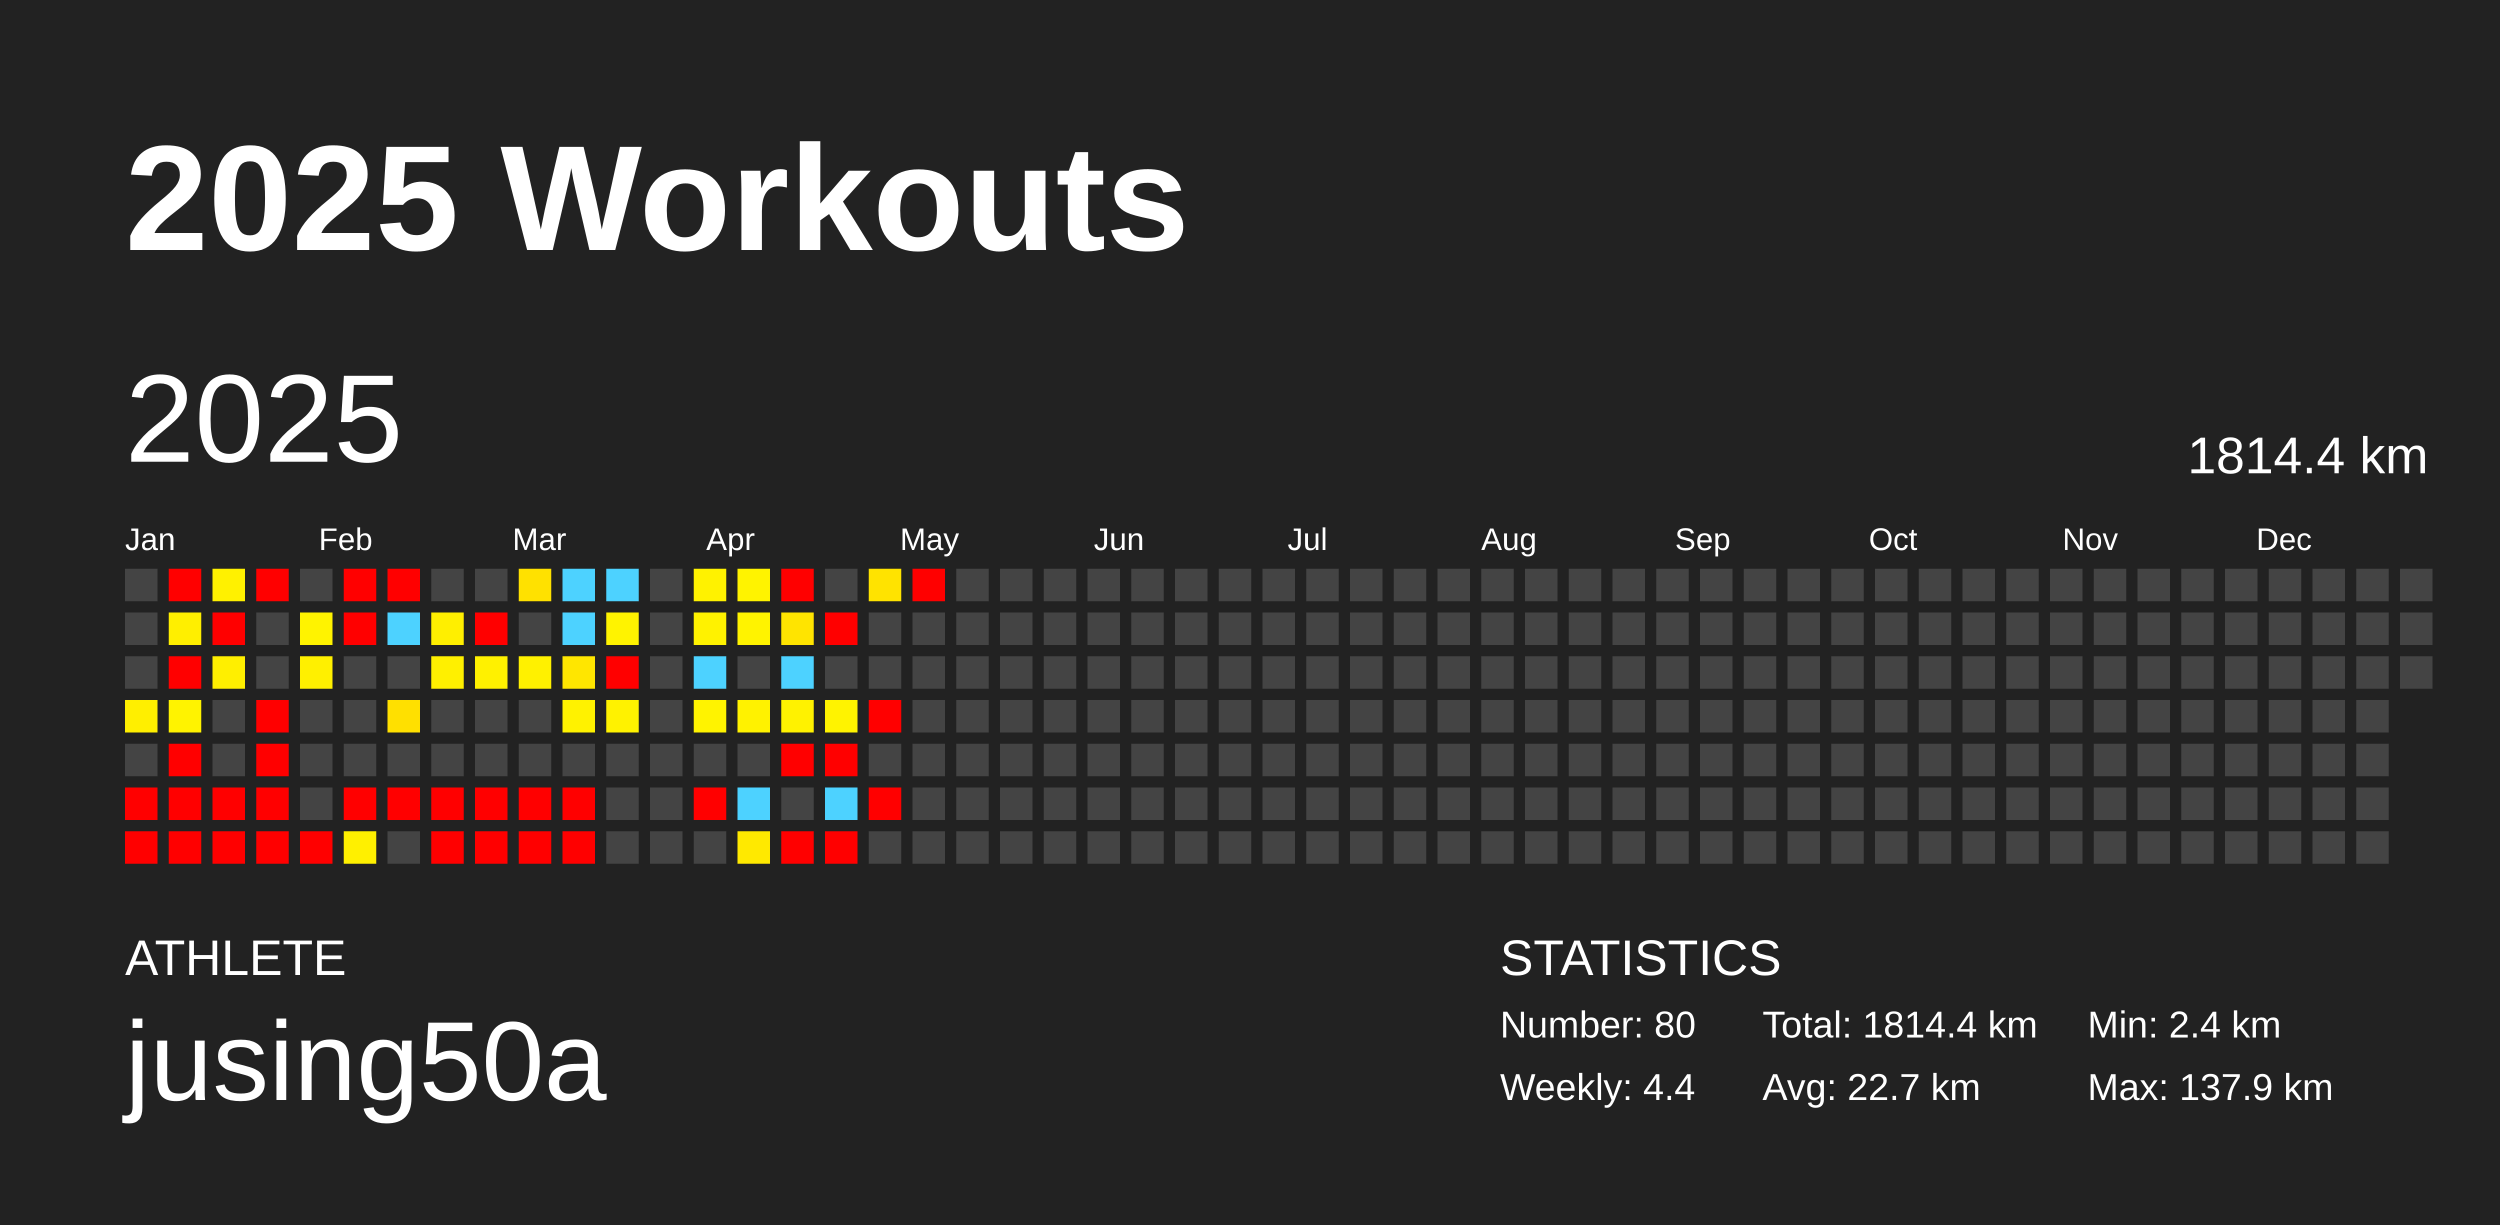
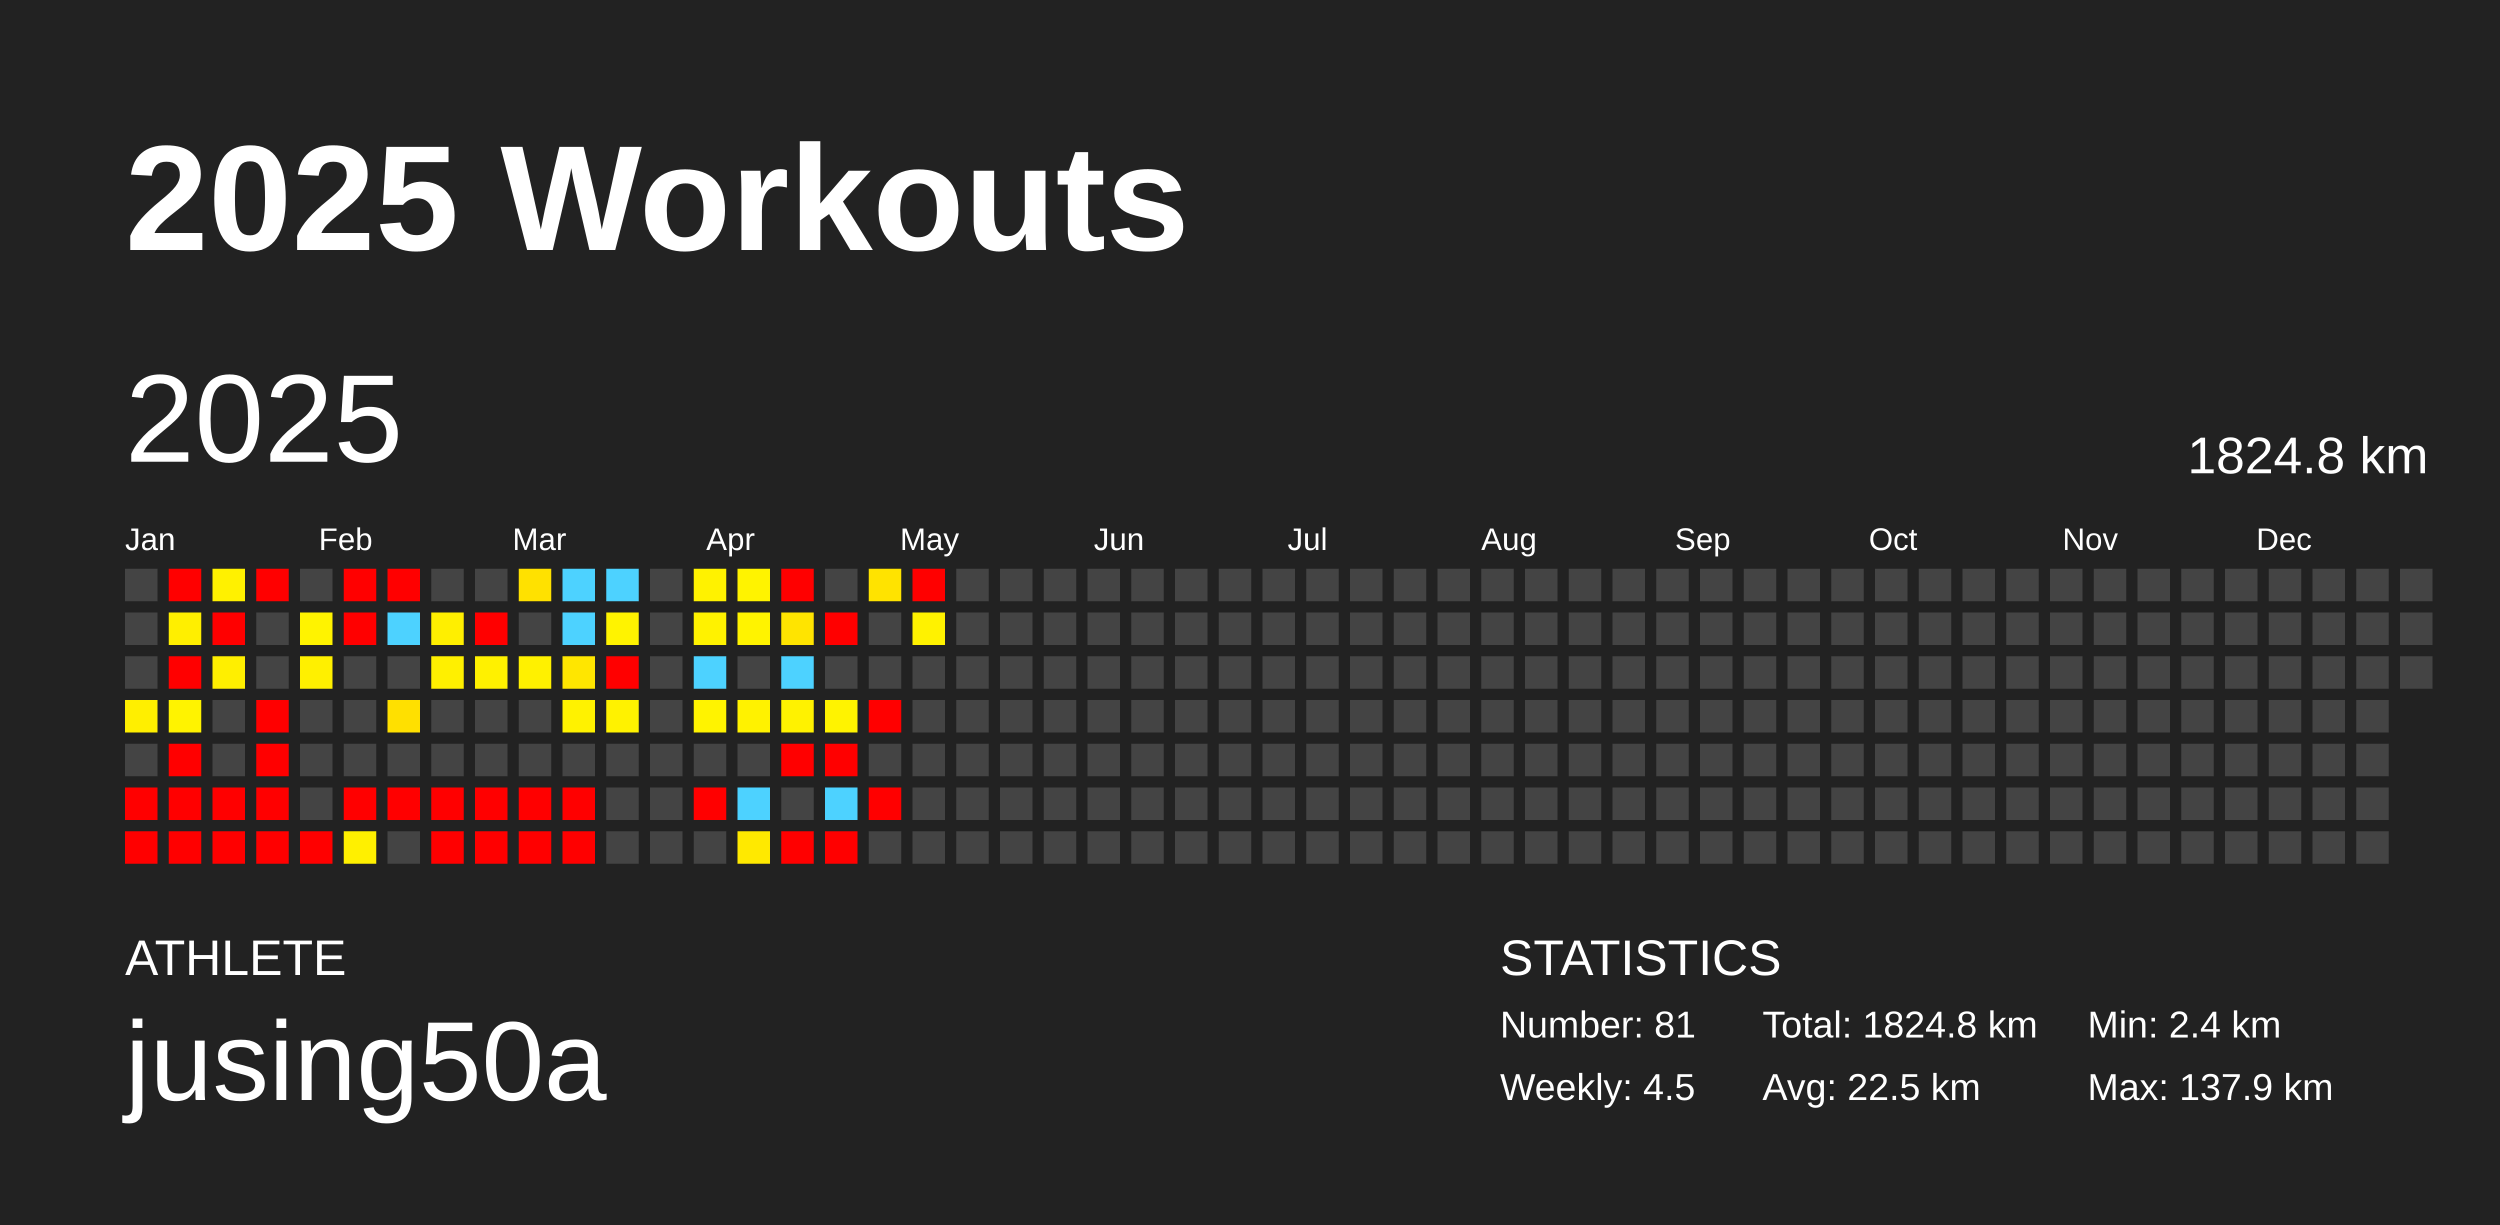
<svg xmlns="http://www.w3.org/2000/svg" baseProfile="full" height="98mm" version="1.1" viewBox="0,0,200,98" width="200mm">
  <defs />
  <rect fill="#222222" height="98" width="200" x="0" y="0" />
  <text fill="#FFFFFF" style="font-size:12px; font-family:Arial; font-weight:bold;" x="10" y="20">2025 Workouts</text>
  <text fill="#FFFFFF" style="font-size:4px; font-family:Arial" x="10" y="78">ATHLETE</text>
  <text fill="#FFFFFF" style="font-size:9px; font-family:Arial" x="10" y="88">jusing50a</text>
  <text fill="#FFFFFF" style="font-size:4px; font-family:Arial" x="120" y="78">STATISTICS</text>
-   <text fill="#FFFFFF" style="font-size:3px; font-family:Arial" x="120" y="83">Number: 80</text>
-   <text fill="#FFFFFF" style="font-size:3px; font-family:Arial" x="120" y="88">Weekly: 4.4</text>
-   <text fill="#FFFFFF" style="font-size:3px; font-family:Arial" x="141" y="83">Total: 1814.4 km</text>
-   <text fill="#FFFFFF" style="font-size:3px; font-family:Arial" x="141" y="88">Avg: 22.7 km</text>
+   <text fill="#FFFFFF" style="font-size:3px; font-family:Arial" x="120" y="83">Number: 81</text>
+   <text fill="#FFFFFF" style="font-size:3px; font-family:Arial" x="120" y="88">Weekly: 4.5</text>
+   <text fill="#FFFFFF" style="font-size:3px; font-family:Arial" x="141" y="83">Total: 1824.8 km</text>
+   <text fill="#FFFFFF" style="font-size:3px; font-family:Arial" x="141" y="88">Avg: 22.5 km</text>
  <text fill="#FFFFFF" style="font-size:3px; font-family:Arial" x="167" y="83">Min: 2.4 km</text>
  <text fill="#FFFFFF" style="font-size:3px; font-family:Arial" x="167" y="88">Max: 137.9 km</text>
  <text dominant-baseline="hanging" fill="#FFFFFF" style="font-size:10.0px; font-family:Arial;" x="10" y="30">2025</text>
-   <text dominant-baseline="hanging" fill="#FFFFFF" style="font-size:4.125px; font-family:Arial;" x="175" y="35">1814.4 km</text>
+   <text dominant-baseline="hanging" fill="#FFFFFF" style="font-size:4.125px; font-family:Arial;" x="175" y="35">1824.8 km</text>
  <text fill="#FFFFFF" style="font-size:2.5px; font-family:Arial" x="10.0" y="44">Jan</text>
  <text fill="#FFFFFF" style="font-size:2.5px; font-family:Arial" x="25.5" y="44">Feb</text>
  <text fill="#FFFFFF" style="font-size:2.5px; font-family:Arial" x="41.0" y="44">Mar</text>
  <text fill="#FFFFFF" style="font-size:2.5px; font-family:Arial" x="56.5" y="44">Apr</text>
  <text fill="#FFFFFF" style="font-size:2.5px; font-family:Arial" x="72.0" y="44">May</text>
  <text fill="#FFFFFF" style="font-size:2.5px; font-family:Arial" x="87.5" y="44">Jun</text>
  <text fill="#FFFFFF" style="font-size:2.5px; font-family:Arial" x="103.0" y="44">Jul</text>
  <text fill="#FFFFFF" style="font-size:2.5px; font-family:Arial" x="118.5" y="44">Aug</text>
  <text fill="#FFFFFF" style="font-size:2.5px; font-family:Arial" x="134.0" y="44">Sep</text>
  <text fill="#FFFFFF" style="font-size:2.5px; font-family:Arial" x="149.5" y="44">Oct</text>
  <text fill="#FFFFFF" style="font-size:2.5px; font-family:Arial" x="165.0" y="44">Nov</text>
  <text fill="#FFFFFF" style="font-size:2.5px; font-family:Arial" x="180.5" y="44">Dec</text>
  <rect fill="#444444" height="2.6" width="2.6" x="10.0" y="45.5" />
  <rect fill="#444444" height="2.6" width="2.6" x="10.0" y="49.0" />
  <rect fill="#444444" height="2.6" width="2.6" x="10.0" y="52.5" />
  <rect fill="#ffef00" height="2.6" width="2.6" x="10.0" y="56.0" />
  <rect fill="#444444" height="2.6" width="2.6" x="10.0" y="59.5" />
  <rect fill="red" height="2.6" width="2.6" x="10.0" y="63.0" />
  <rect fill="red" height="2.6" width="2.6" x="10.0" y="66.5" />
  <rect fill="red" height="2.6" width="2.6" x="13.5" y="45.5" />
  <rect fill="#ffef00" height="2.6" width="2.6" x="13.5" y="49.0" />
  <rect fill="red" height="2.6" width="2.6" x="13.5" y="52.5" />
  <rect fill="#fff300" height="2.6" width="2.6" x="13.5" y="56.0" />
  <rect fill="red" height="2.6" width="2.6" x="13.5" y="59.5" />
  <rect fill="red" height="2.6" width="2.6" x="13.5" y="63.0" />
  <rect fill="red" height="2.6" width="2.6" x="13.5" y="66.5" />
  <rect fill="#fff100" height="2.6" width="2.6" x="17.0" y="45.5" />
  <rect fill="red" height="2.6" width="2.6" x="17.0" y="49.0" />
  <rect fill="#ffef00" height="2.6" width="2.6" x="17.0" y="52.5" />
  <rect fill="#444444" height="2.6" width="2.6" x="17.0" y="56.0" />
  <rect fill="#444444" height="2.6" width="2.6" x="17.0" y="59.5" />
  <rect fill="red" height="2.6" width="2.6" x="17.0" y="63.0" />
  <rect fill="red" height="2.6" width="2.6" x="17.0" y="66.5" />
  <rect fill="red" height="2.6" width="2.6" x="20.5" y="45.5" />
  <rect fill="#444444" height="2.6" width="2.6" x="20.5" y="49.0" />
  <rect fill="#444444" height="2.6" width="2.6" x="20.5" y="52.5" />
  <rect fill="red" height="2.6" width="2.6" x="20.5" y="56.0" />
  <rect fill="red" height="2.6" width="2.6" x="20.5" y="59.5" />
  <rect fill="red" height="2.6" width="2.6" x="20.5" y="63.0" />
  <rect fill="red" height="2.6" width="2.6" x="20.5" y="66.5" />
  <rect fill="#444444" height="2.6" width="2.6" x="24.0" y="45.5" />
  <rect fill="#fff300" height="2.6" width="2.6" x="24.0" y="49.0" />
  <rect fill="#fff000" height="2.6" width="2.6" x="24.0" y="52.5" />
  <rect fill="#444444" height="2.6" width="2.6" x="24.0" y="56.0" />
  <rect fill="#444444" height="2.6" width="2.6" x="24.0" y="59.5" />
  <rect fill="#444444" height="2.6" width="2.6" x="24.0" y="63.0" />
  <rect fill="red" height="2.6" width="2.6" x="24.0" y="66.5" />
  <rect fill="red" height="2.6" width="2.6" x="27.5" y="45.5" />
  <rect fill="red" height="2.6" width="2.6" x="27.5" y="49.0" />
  <rect fill="#444444" height="2.6" width="2.6" x="27.5" y="52.5" />
  <rect fill="#444444" height="2.6" width="2.6" x="27.5" y="56.0" />
  <rect fill="#444444" height="2.6" width="2.6" x="27.5" y="59.5" />
  <rect fill="red" height="2.6" width="2.6" x="27.5" y="63.0" />
  <rect fill="#fff000" height="2.6" width="2.6" x="27.5" y="66.5" />
  <rect fill="red" height="2.6" width="2.6" x="31.0" y="45.5" />
  <rect fill="#4dd2ff" height="2.6" width="2.6" x="31.0" y="49.0" />
  <rect fill="#444444" height="2.6" width="2.6" x="31.0" y="52.5" />
  <rect fill="#ffe000" height="2.6" width="2.6" x="31.0" y="56.0" />
  <rect fill="#444444" height="2.6" width="2.6" x="31.0" y="59.5" />
  <rect fill="red" height="2.6" width="2.6" x="31.0" y="63.0" />
  <rect fill="#444444" height="2.6" width="2.6" x="31.0" y="66.5" />
  <rect fill="#444444" height="2.6" width="2.6" x="34.5" y="45.5" />
  <rect fill="#ffef00" height="2.6" width="2.6" x="34.5" y="49.0" />
  <rect fill="#fff000" height="2.6" width="2.6" x="34.5" y="52.5" />
  <rect fill="#444444" height="2.6" width="2.6" x="34.5" y="56.0" />
  <rect fill="#444444" height="2.6" width="2.6" x="34.5" y="59.5" />
  <rect fill="red" height="2.6" width="2.6" x="34.5" y="63.0" />
  <rect fill="red" height="2.6" width="2.6" x="34.5" y="66.5" />
  <rect fill="#444444" height="2.6" width="2.6" x="38.0" y="45.5" />
  <rect fill="red" height="2.6" width="2.6" x="38.0" y="49.0" />
  <rect fill="#fff100" height="2.6" width="2.6" x="38.0" y="52.5" />
  <rect fill="#444444" height="2.6" width="2.6" x="38.0" y="56.0" />
  <rect fill="#444444" height="2.6" width="2.6" x="38.0" y="59.5" />
  <rect fill="red" height="2.6" width="2.6" x="38.0" y="63.0" />
  <rect fill="red" height="2.6" width="2.6" x="38.0" y="66.5" />
  <rect fill="#ffe100" height="2.6" width="2.6" x="41.5" y="45.5" />
  <rect fill="#444444" height="2.6" width="2.6" x="41.5" y="49.0" />
  <rect fill="#fff100" height="2.6" width="2.6" x="41.5" y="52.5" />
  <rect fill="#444444" height="2.6" width="2.6" x="41.5" y="56.0" />
  <rect fill="#444444" height="2.6" width="2.6" x="41.5" y="59.5" />
  <rect fill="red" height="2.6" width="2.6" x="41.5" y="63.0" />
  <rect fill="red" height="2.6" width="2.6" x="41.5" y="66.5" />
  <rect fill="#4dd2ff" height="2.6" width="2.6" x="45.0" y="45.5" />
  <rect fill="#4dd2ff" height="2.6" width="2.6" x="45.0" y="49.0" />
  <rect fill="#ffe600" height="2.6" width="2.6" x="45.0" y="52.5" />
  <rect fill="#fff200" height="2.6" width="2.6" x="45.0" y="56.0" />
  <rect fill="#444444" height="2.6" width="2.6" x="45.0" y="59.5" />
  <rect fill="red" height="2.6" width="2.6" x="45.0" y="63.0" />
  <rect fill="red" height="2.6" width="2.6" x="45.0" y="66.5" />
  <rect fill="#4dd2ff" height="2.6" width="2.6" x="48.5" y="45.5" />
  <rect fill="#fff300" height="2.6" width="2.6" x="48.5" y="49.0" />
  <rect fill="red" height="2.6" width="2.6" x="48.5" y="52.5" />
  <rect fill="#fff200" height="2.6" width="2.6" x="48.5" y="56.0" />
  <rect fill="#444444" height="2.6" width="2.6" x="48.5" y="59.5" />
  <rect fill="#444444" height="2.6" width="2.6" x="48.5" y="63.0" />
  <rect fill="#444444" height="2.6" width="2.6" x="48.5" y="66.5" />
  <rect fill="#444444" height="2.6" width="2.6" x="52.0" y="45.5" />
  <rect fill="#444444" height="2.6" width="2.6" x="52.0" y="49.0" />
  <rect fill="#444444" height="2.6" width="2.6" x="52.0" y="52.5" />
  <rect fill="#444444" height="2.6" width="2.6" x="52.0" y="56.0" />
  <rect fill="#444444" height="2.6" width="2.6" x="52.0" y="59.5" />
  <rect fill="#444444" height="2.6" width="2.6" x="52.0" y="63.0" />
  <rect fill="#444444" height="2.6" width="2.6" x="52.0" y="66.5" />
  <rect fill="#fff200" height="2.6" width="2.6" x="55.5" y="45.5" />
  <rect fill="#fff200" height="2.6" width="2.6" x="55.5" y="49.0" />
  <rect fill="#4dd2ff" height="2.6" width="2.6" x="55.5" y="52.5" />
  <rect fill="#fff300" height="2.6" width="2.6" x="55.5" y="56.0" />
  <rect fill="#444444" height="2.6" width="2.6" x="55.5" y="59.5" />
  <rect fill="red" height="2.6" width="2.6" x="55.5" y="63.0" />
  <rect fill="#444444" height="2.6" width="2.6" x="55.5" y="66.5" />
  <rect fill="#fff300" height="2.6" width="2.6" x="59.0" y="45.5" />
  <rect fill="#fff300" height="2.6" width="2.6" x="59.0" y="49.0" />
  <rect fill="#444444" height="2.6" width="2.6" x="59.0" y="52.5" />
  <rect fill="#fff200" height="2.6" width="2.6" x="59.0" y="56.0" />
  <rect fill="#444444" height="2.6" width="2.6" x="59.0" y="59.5" />
  <rect fill="#4dd2ff" height="2.6" width="2.6" x="59.0" y="63.0" />
  <rect fill="#ffe900" height="2.6" width="2.6" x="59.0" y="66.5" />
  <rect fill="red" height="2.6" width="2.6" x="62.5" y="45.5" />
  <rect fill="#ffe400" height="2.6" width="2.6" x="62.5" y="49.0" />
  <rect fill="#4dd2ff" height="2.6" width="2.6" x="62.5" y="52.5" />
  <rect fill="#fff200" height="2.6" width="2.6" x="62.5" y="56.0" />
  <rect fill="red" height="2.6" width="2.6" x="62.5" y="59.5" />
  <rect fill="#444444" height="2.6" width="2.6" x="62.5" y="63.0" />
  <rect fill="red" height="2.6" width="2.6" x="62.5" y="66.5" />
  <rect fill="#444444" height="2.6" width="2.6" x="66.0" y="45.5" />
  <rect fill="red" height="2.6" width="2.6" x="66.0" y="49.0" />
  <rect fill="#444444" height="2.6" width="2.6" x="66.0" y="52.5" />
  <rect fill="#fff300" height="2.6" width="2.6" x="66.0" y="56.0" />
  <rect fill="red" height="2.6" width="2.6" x="66.0" y="59.5" />
  <rect fill="#4dd2ff" height="2.6" width="2.6" x="66.0" y="63.0" />
  <rect fill="red" height="2.6" width="2.6" x="66.0" y="66.5" />
  <rect fill="#ffe300" height="2.6" width="2.6" x="69.5" y="45.5" />
  <rect fill="#444444" height="2.6" width="2.6" x="69.5" y="49.0" />
  <rect fill="#444444" height="2.6" width="2.6" x="69.5" y="52.5" />
  <rect fill="red" height="2.6" width="2.6" x="69.5" y="56.0" />
  <rect fill="#444444" height="2.6" width="2.6" x="69.5" y="59.5" />
  <rect fill="red" height="2.6" width="2.6" x="69.5" y="63.0" />
  <rect fill="#444444" height="2.6" width="2.6" x="69.5" y="66.5" />
  <rect fill="red" height="2.6" width="2.6" x="73.0" y="45.5" />
-   <rect fill="#444444" height="2.6" width="2.6" x="73.0" y="49.0" />
+   <rect fill="#fff200" height="2.6" width="2.6" x="73.0" y="49.0" />
  <rect fill="#444444" height="2.6" width="2.6" x="73.0" y="52.5" />
  <rect fill="#444444" height="2.6" width="2.6" x="73.0" y="56.0" />
  <rect fill="#444444" height="2.6" width="2.6" x="73.0" y="59.5" />
  <rect fill="#444444" height="2.6" width="2.6" x="73.0" y="63.0" />
  <rect fill="#444444" height="2.6" width="2.6" x="73.0" y="66.5" />
  <rect fill="#444444" height="2.6" width="2.6" x="76.5" y="45.5" />
  <rect fill="#444444" height="2.6" width="2.6" x="76.5" y="49.0" />
  <rect fill="#444444" height="2.6" width="2.6" x="76.5" y="52.5" />
  <rect fill="#444444" height="2.6" width="2.6" x="76.5" y="56.0" />
  <rect fill="#444444" height="2.6" width="2.6" x="76.5" y="59.5" />
  <rect fill="#444444" height="2.6" width="2.6" x="76.5" y="63.0" />
  <rect fill="#444444" height="2.6" width="2.6" x="76.5" y="66.5" />
  <rect fill="#444444" height="2.6" width="2.6" x="80.0" y="45.5" />
  <rect fill="#444444" height="2.6" width="2.6" x="80.0" y="49.0" />
  <rect fill="#444444" height="2.6" width="2.6" x="80.0" y="52.5" />
  <rect fill="#444444" height="2.6" width="2.6" x="80.0" y="56.0" />
  <rect fill="#444444" height="2.6" width="2.6" x="80.0" y="59.5" />
  <rect fill="#444444" height="2.6" width="2.6" x="80.0" y="63.0" />
  <rect fill="#444444" height="2.6" width="2.6" x="80.0" y="66.5" />
  <rect fill="#444444" height="2.6" width="2.6" x="83.5" y="45.5" />
  <rect fill="#444444" height="2.6" width="2.6" x="83.5" y="49.0" />
  <rect fill="#444444" height="2.6" width="2.6" x="83.5" y="52.5" />
  <rect fill="#444444" height="2.6" width="2.6" x="83.5" y="56.0" />
  <rect fill="#444444" height="2.6" width="2.6" x="83.5" y="59.5" />
  <rect fill="#444444" height="2.6" width="2.6" x="83.5" y="63.0" />
  <rect fill="#444444" height="2.6" width="2.6" x="83.5" y="66.5" />
  <rect fill="#444444" height="2.6" width="2.6" x="87.0" y="45.5" />
  <rect fill="#444444" height="2.6" width="2.6" x="87.0" y="49.0" />
  <rect fill="#444444" height="2.6" width="2.6" x="87.0" y="52.5" />
  <rect fill="#444444" height="2.6" width="2.6" x="87.0" y="56.0" />
  <rect fill="#444444" height="2.6" width="2.6" x="87.0" y="59.5" />
  <rect fill="#444444" height="2.6" width="2.6" x="87.0" y="63.0" />
  <rect fill="#444444" height="2.6" width="2.6" x="87.0" y="66.5" />
  <rect fill="#444444" height="2.6" width="2.6" x="90.5" y="45.5" />
  <rect fill="#444444" height="2.6" width="2.6" x="90.5" y="49.0" />
  <rect fill="#444444" height="2.6" width="2.6" x="90.5" y="52.5" />
  <rect fill="#444444" height="2.6" width="2.6" x="90.5" y="56.0" />
  <rect fill="#444444" height="2.6" width="2.6" x="90.5" y="59.5" />
  <rect fill="#444444" height="2.6" width="2.6" x="90.5" y="63.0" />
  <rect fill="#444444" height="2.6" width="2.6" x="90.5" y="66.5" />
  <rect fill="#444444" height="2.6" width="2.6" x="94.0" y="45.5" />
  <rect fill="#444444" height="2.6" width="2.6" x="94.0" y="49.0" />
  <rect fill="#444444" height="2.6" width="2.6" x="94.0" y="52.5" />
  <rect fill="#444444" height="2.6" width="2.6" x="94.0" y="56.0" />
  <rect fill="#444444" height="2.6" width="2.6" x="94.0" y="59.5" />
  <rect fill="#444444" height="2.6" width="2.6" x="94.0" y="63.0" />
  <rect fill="#444444" height="2.6" width="2.6" x="94.0" y="66.5" />
  <rect fill="#444444" height="2.6" width="2.6" x="97.5" y="45.5" />
  <rect fill="#444444" height="2.6" width="2.6" x="97.5" y="49.0" />
  <rect fill="#444444" height="2.6" width="2.6" x="97.5" y="52.5" />
  <rect fill="#444444" height="2.6" width="2.6" x="97.5" y="56.0" />
  <rect fill="#444444" height="2.6" width="2.6" x="97.5" y="59.5" />
  <rect fill="#444444" height="2.6" width="2.6" x="97.5" y="63.0" />
  <rect fill="#444444" height="2.6" width="2.6" x="97.5" y="66.5" />
  <rect fill="#444444" height="2.6" width="2.6" x="101.0" y="45.5" />
  <rect fill="#444444" height="2.6" width="2.6" x="101.0" y="49.0" />
  <rect fill="#444444" height="2.6" width="2.6" x="101.0" y="52.5" />
  <rect fill="#444444" height="2.6" width="2.6" x="101.0" y="56.0" />
  <rect fill="#444444" height="2.6" width="2.6" x="101.0" y="59.5" />
  <rect fill="#444444" height="2.6" width="2.6" x="101.0" y="63.0" />
  <rect fill="#444444" height="2.6" width="2.6" x="101.0" y="66.5" />
  <rect fill="#444444" height="2.6" width="2.6" x="104.5" y="45.5" />
  <rect fill="#444444" height="2.6" width="2.6" x="104.5" y="49.0" />
  <rect fill="#444444" height="2.6" width="2.6" x="104.5" y="52.5" />
  <rect fill="#444444" height="2.6" width="2.6" x="104.5" y="56.0" />
  <rect fill="#444444" height="2.6" width="2.6" x="104.5" y="59.5" />
  <rect fill="#444444" height="2.6" width="2.6" x="104.5" y="63.0" />
  <rect fill="#444444" height="2.6" width="2.6" x="104.5" y="66.5" />
  <rect fill="#444444" height="2.6" width="2.6" x="108.0" y="45.5" />
  <rect fill="#444444" height="2.6" width="2.6" x="108.0" y="49.0" />
  <rect fill="#444444" height="2.6" width="2.6" x="108.0" y="52.5" />
  <rect fill="#444444" height="2.6" width="2.6" x="108.0" y="56.0" />
  <rect fill="#444444" height="2.6" width="2.6" x="108.0" y="59.5" />
  <rect fill="#444444" height="2.6" width="2.6" x="108.0" y="63.0" />
  <rect fill="#444444" height="2.6" width="2.6" x="108.0" y="66.5" />
  <rect fill="#444444" height="2.6" width="2.6" x="111.5" y="45.5" />
  <rect fill="#444444" height="2.6" width="2.6" x="111.5" y="49.0" />
  <rect fill="#444444" height="2.6" width="2.6" x="111.5" y="52.5" />
  <rect fill="#444444" height="2.6" width="2.6" x="111.5" y="56.0" />
  <rect fill="#444444" height="2.6" width="2.6" x="111.5" y="59.5" />
  <rect fill="#444444" height="2.6" width="2.6" x="111.5" y="63.0" />
  <rect fill="#444444" height="2.6" width="2.6" x="111.5" y="66.5" />
  <rect fill="#444444" height="2.6" width="2.6" x="115.0" y="45.5" />
  <rect fill="#444444" height="2.6" width="2.6" x="115.0" y="49.0" />
  <rect fill="#444444" height="2.6" width="2.6" x="115.0" y="52.5" />
  <rect fill="#444444" height="2.6" width="2.6" x="115.0" y="56.0" />
  <rect fill="#444444" height="2.6" width="2.6" x="115.0" y="59.5" />
  <rect fill="#444444" height="2.6" width="2.6" x="115.0" y="63.0" />
  <rect fill="#444444" height="2.6" width="2.6" x="115.0" y="66.5" />
  <rect fill="#444444" height="2.6" width="2.6" x="118.5" y="45.5" />
  <rect fill="#444444" height="2.6" width="2.6" x="118.5" y="49.0" />
  <rect fill="#444444" height="2.6" width="2.6" x="118.5" y="52.5" />
  <rect fill="#444444" height="2.6" width="2.6" x="118.5" y="56.0" />
  <rect fill="#444444" height="2.6" width="2.6" x="118.5" y="59.5" />
  <rect fill="#444444" height="2.6" width="2.6" x="118.5" y="63.0" />
  <rect fill="#444444" height="2.6" width="2.6" x="118.5" y="66.5" />
  <rect fill="#444444" height="2.6" width="2.6" x="122.0" y="45.5" />
  <rect fill="#444444" height="2.6" width="2.6" x="122.0" y="49.0" />
  <rect fill="#444444" height="2.6" width="2.6" x="122.0" y="52.5" />
  <rect fill="#444444" height="2.6" width="2.6" x="122.0" y="56.0" />
  <rect fill="#444444" height="2.6" width="2.6" x="122.0" y="59.5" />
  <rect fill="#444444" height="2.6" width="2.6" x="122.0" y="63.0" />
  <rect fill="#444444" height="2.6" width="2.6" x="122.0" y="66.5" />
  <rect fill="#444444" height="2.6" width="2.6" x="125.5" y="45.5" />
  <rect fill="#444444" height="2.6" width="2.6" x="125.5" y="49.0" />
  <rect fill="#444444" height="2.6" width="2.6" x="125.5" y="52.5" />
  <rect fill="#444444" height="2.6" width="2.6" x="125.5" y="56.0" />
  <rect fill="#444444" height="2.6" width="2.6" x="125.5" y="59.5" />
  <rect fill="#444444" height="2.6" width="2.6" x="125.5" y="63.0" />
  <rect fill="#444444" height="2.6" width="2.6" x="125.5" y="66.5" />
  <rect fill="#444444" height="2.6" width="2.6" x="129.0" y="45.5" />
  <rect fill="#444444" height="2.6" width="2.6" x="129.0" y="49.0" />
  <rect fill="#444444" height="2.6" width="2.6" x="129.0" y="52.5" />
  <rect fill="#444444" height="2.6" width="2.6" x="129.0" y="56.0" />
  <rect fill="#444444" height="2.6" width="2.6" x="129.0" y="59.5" />
  <rect fill="#444444" height="2.6" width="2.6" x="129.0" y="63.0" />
  <rect fill="#444444" height="2.6" width="2.6" x="129.0" y="66.5" />
  <rect fill="#444444" height="2.6" width="2.6" x="132.5" y="45.5" />
  <rect fill="#444444" height="2.6" width="2.6" x="132.5" y="49.0" />
  <rect fill="#444444" height="2.6" width="2.6" x="132.5" y="52.5" />
  <rect fill="#444444" height="2.6" width="2.6" x="132.5" y="56.0" />
  <rect fill="#444444" height="2.6" width="2.6" x="132.5" y="59.5" />
  <rect fill="#444444" height="2.6" width="2.6" x="132.5" y="63.0" />
  <rect fill="#444444" height="2.6" width="2.6" x="132.5" y="66.5" />
  <rect fill="#444444" height="2.6" width="2.6" x="136.0" y="45.5" />
  <rect fill="#444444" height="2.6" width="2.6" x="136.0" y="49.0" />
  <rect fill="#444444" height="2.6" width="2.6" x="136.0" y="52.5" />
  <rect fill="#444444" height="2.6" width="2.6" x="136.0" y="56.0" />
  <rect fill="#444444" height="2.6" width="2.6" x="136.0" y="59.5" />
  <rect fill="#444444" height="2.6" width="2.6" x="136.0" y="63.0" />
  <rect fill="#444444" height="2.6" width="2.6" x="136.0" y="66.5" />
  <rect fill="#444444" height="2.6" width="2.6" x="139.5" y="45.5" />
  <rect fill="#444444" height="2.6" width="2.6" x="139.5" y="49.0" />
  <rect fill="#444444" height="2.6" width="2.6" x="139.5" y="52.5" />
  <rect fill="#444444" height="2.6" width="2.6" x="139.5" y="56.0" />
  <rect fill="#444444" height="2.6" width="2.6" x="139.5" y="59.5" />
  <rect fill="#444444" height="2.6" width="2.6" x="139.5" y="63.0" />
  <rect fill="#444444" height="2.6" width="2.6" x="139.5" y="66.5" />
  <rect fill="#444444" height="2.6" width="2.6" x="143.0" y="45.5" />
  <rect fill="#444444" height="2.6" width="2.6" x="143.0" y="49.0" />
  <rect fill="#444444" height="2.6" width="2.6" x="143.0" y="52.5" />
  <rect fill="#444444" height="2.6" width="2.6" x="143.0" y="56.0" />
  <rect fill="#444444" height="2.6" width="2.6" x="143.0" y="59.5" />
  <rect fill="#444444" height="2.6" width="2.6" x="143.0" y="63.0" />
  <rect fill="#444444" height="2.6" width="2.6" x="143.0" y="66.5" />
  <rect fill="#444444" height="2.6" width="2.6" x="146.5" y="45.5" />
  <rect fill="#444444" height="2.6" width="2.6" x="146.5" y="49.0" />
  <rect fill="#444444" height="2.6" width="2.6" x="146.5" y="52.5" />
  <rect fill="#444444" height="2.6" width="2.6" x="146.5" y="56.0" />
  <rect fill="#444444" height="2.6" width="2.6" x="146.5" y="59.5" />
  <rect fill="#444444" height="2.6" width="2.6" x="146.5" y="63.0" />
  <rect fill="#444444" height="2.6" width="2.6" x="146.5" y="66.5" />
  <rect fill="#444444" height="2.6" width="2.6" x="150.0" y="45.5" />
  <rect fill="#444444" height="2.6" width="2.6" x="150.0" y="49.0" />
  <rect fill="#444444" height="2.6" width="2.6" x="150.0" y="52.5" />
  <rect fill="#444444" height="2.6" width="2.6" x="150.0" y="56.0" />
  <rect fill="#444444" height="2.6" width="2.6" x="150.0" y="59.5" />
  <rect fill="#444444" height="2.6" width="2.6" x="150.0" y="63.0" />
  <rect fill="#444444" height="2.6" width="2.6" x="150.0" y="66.5" />
  <rect fill="#444444" height="2.6" width="2.6" x="153.5" y="45.5" />
  <rect fill="#444444" height="2.6" width="2.6" x="153.5" y="49.0" />
  <rect fill="#444444" height="2.6" width="2.6" x="153.5" y="52.5" />
  <rect fill="#444444" height="2.6" width="2.6" x="153.5" y="56.0" />
  <rect fill="#444444" height="2.6" width="2.6" x="153.5" y="59.5" />
  <rect fill="#444444" height="2.6" width="2.6" x="153.5" y="63.0" />
  <rect fill="#444444" height="2.6" width="2.6" x="153.5" y="66.5" />
  <rect fill="#444444" height="2.6" width="2.6" x="157.0" y="45.5" />
  <rect fill="#444444" height="2.6" width="2.6" x="157.0" y="49.0" />
  <rect fill="#444444" height="2.6" width="2.6" x="157.0" y="52.5" />
  <rect fill="#444444" height="2.6" width="2.6" x="157.0" y="56.0" />
  <rect fill="#444444" height="2.6" width="2.6" x="157.0" y="59.5" />
  <rect fill="#444444" height="2.6" width="2.6" x="157.0" y="63.0" />
  <rect fill="#444444" height="2.6" width="2.6" x="157.0" y="66.5" />
  <rect fill="#444444" height="2.6" width="2.6" x="160.5" y="45.5" />
  <rect fill="#444444" height="2.6" width="2.6" x="160.5" y="49.0" />
  <rect fill="#444444" height="2.6" width="2.6" x="160.5" y="52.5" />
  <rect fill="#444444" height="2.6" width="2.6" x="160.5" y="56.0" />
  <rect fill="#444444" height="2.6" width="2.6" x="160.5" y="59.5" />
  <rect fill="#444444" height="2.6" width="2.6" x="160.5" y="63.0" />
  <rect fill="#444444" height="2.6" width="2.6" x="160.5" y="66.5" />
  <rect fill="#444444" height="2.6" width="2.6" x="164.0" y="45.5" />
  <rect fill="#444444" height="2.6" width="2.6" x="164.0" y="49.0" />
  <rect fill="#444444" height="2.6" width="2.6" x="164.0" y="52.5" />
  <rect fill="#444444" height="2.6" width="2.6" x="164.0" y="56.0" />
  <rect fill="#444444" height="2.6" width="2.6" x="164.0" y="59.5" />
  <rect fill="#444444" height="2.6" width="2.6" x="164.0" y="63.0" />
  <rect fill="#444444" height="2.6" width="2.6" x="164.0" y="66.5" />
  <rect fill="#444444" height="2.6" width="2.6" x="167.5" y="45.5" />
  <rect fill="#444444" height="2.6" width="2.6" x="167.5" y="49.0" />
  <rect fill="#444444" height="2.6" width="2.6" x="167.5" y="52.5" />
  <rect fill="#444444" height="2.6" width="2.6" x="167.5" y="56.0" />
  <rect fill="#444444" height="2.6" width="2.6" x="167.5" y="59.5" />
  <rect fill="#444444" height="2.6" width="2.6" x="167.5" y="63.0" />
  <rect fill="#444444" height="2.6" width="2.6" x="167.5" y="66.5" />
  <rect fill="#444444" height="2.6" width="2.6" x="171.0" y="45.5" />
  <rect fill="#444444" height="2.6" width="2.6" x="171.0" y="49.0" />
  <rect fill="#444444" height="2.6" width="2.6" x="171.0" y="52.5" />
  <rect fill="#444444" height="2.6" width="2.6" x="171.0" y="56.0" />
  <rect fill="#444444" height="2.6" width="2.6" x="171.0" y="59.5" />
  <rect fill="#444444" height="2.6" width="2.6" x="171.0" y="63.0" />
  <rect fill="#444444" height="2.6" width="2.6" x="171.0" y="66.5" />
  <rect fill="#444444" height="2.6" width="2.6" x="174.5" y="45.5" />
  <rect fill="#444444" height="2.6" width="2.6" x="174.5" y="49.0" />
  <rect fill="#444444" height="2.6" width="2.6" x="174.5" y="52.5" />
  <rect fill="#444444" height="2.6" width="2.6" x="174.5" y="56.0" />
  <rect fill="#444444" height="2.6" width="2.6" x="174.5" y="59.5" />
  <rect fill="#444444" height="2.6" width="2.6" x="174.5" y="63.0" />
  <rect fill="#444444" height="2.6" width="2.6" x="174.5" y="66.5" />
  <rect fill="#444444" height="2.6" width="2.6" x="178.0" y="45.5" />
  <rect fill="#444444" height="2.6" width="2.6" x="178.0" y="49.0" />
  <rect fill="#444444" height="2.6" width="2.6" x="178.0" y="52.5" />
  <rect fill="#444444" height="2.6" width="2.6" x="178.0" y="56.0" />
  <rect fill="#444444" height="2.6" width="2.6" x="178.0" y="59.5" />
  <rect fill="#444444" height="2.6" width="2.6" x="178.0" y="63.0" />
  <rect fill="#444444" height="2.6" width="2.6" x="178.0" y="66.5" />
  <rect fill="#444444" height="2.6" width="2.6" x="181.5" y="45.5" />
  <rect fill="#444444" height="2.6" width="2.6" x="181.5" y="49.0" />
  <rect fill="#444444" height="2.6" width="2.6" x="181.5" y="52.5" />
  <rect fill="#444444" height="2.6" width="2.6" x="181.5" y="56.0" />
  <rect fill="#444444" height="2.6" width="2.6" x="181.5" y="59.5" />
  <rect fill="#444444" height="2.6" width="2.6" x="181.5" y="63.0" />
  <rect fill="#444444" height="2.6" width="2.6" x="181.5" y="66.5" />
  <rect fill="#444444" height="2.6" width="2.6" x="185.0" y="45.5" />
  <rect fill="#444444" height="2.6" width="2.6" x="185.0" y="49.0" />
  <rect fill="#444444" height="2.6" width="2.6" x="185.0" y="52.5" />
  <rect fill="#444444" height="2.6" width="2.6" x="185.0" y="56.0" />
  <rect fill="#444444" height="2.6" width="2.6" x="185.0" y="59.5" />
  <rect fill="#444444" height="2.6" width="2.6" x="185.0" y="63.0" />
  <rect fill="#444444" height="2.6" width="2.6" x="185.0" y="66.5" />
  <rect fill="#444444" height="2.6" width="2.6" x="188.5" y="45.5" />
  <rect fill="#444444" height="2.6" width="2.6" x="188.5" y="49.0" />
  <rect fill="#444444" height="2.6" width="2.6" x="188.5" y="52.5" />
  <rect fill="#444444" height="2.6" width="2.6" x="188.5" y="56.0" />
  <rect fill="#444444" height="2.6" width="2.6" x="188.5" y="59.5" />
  <rect fill="#444444" height="2.6" width="2.6" x="188.5" y="63.0" />
  <rect fill="#444444" height="2.6" width="2.6" x="188.5" y="66.5" />
  <rect fill="#444444" height="2.6" width="2.6" x="192.0" y="45.5" />
  <rect fill="#444444" height="2.6" width="2.6" x="192.0" y="49.0" />
  <rect fill="#444444" height="2.6" width="2.6" x="192.0" y="52.5" />
</svg>
